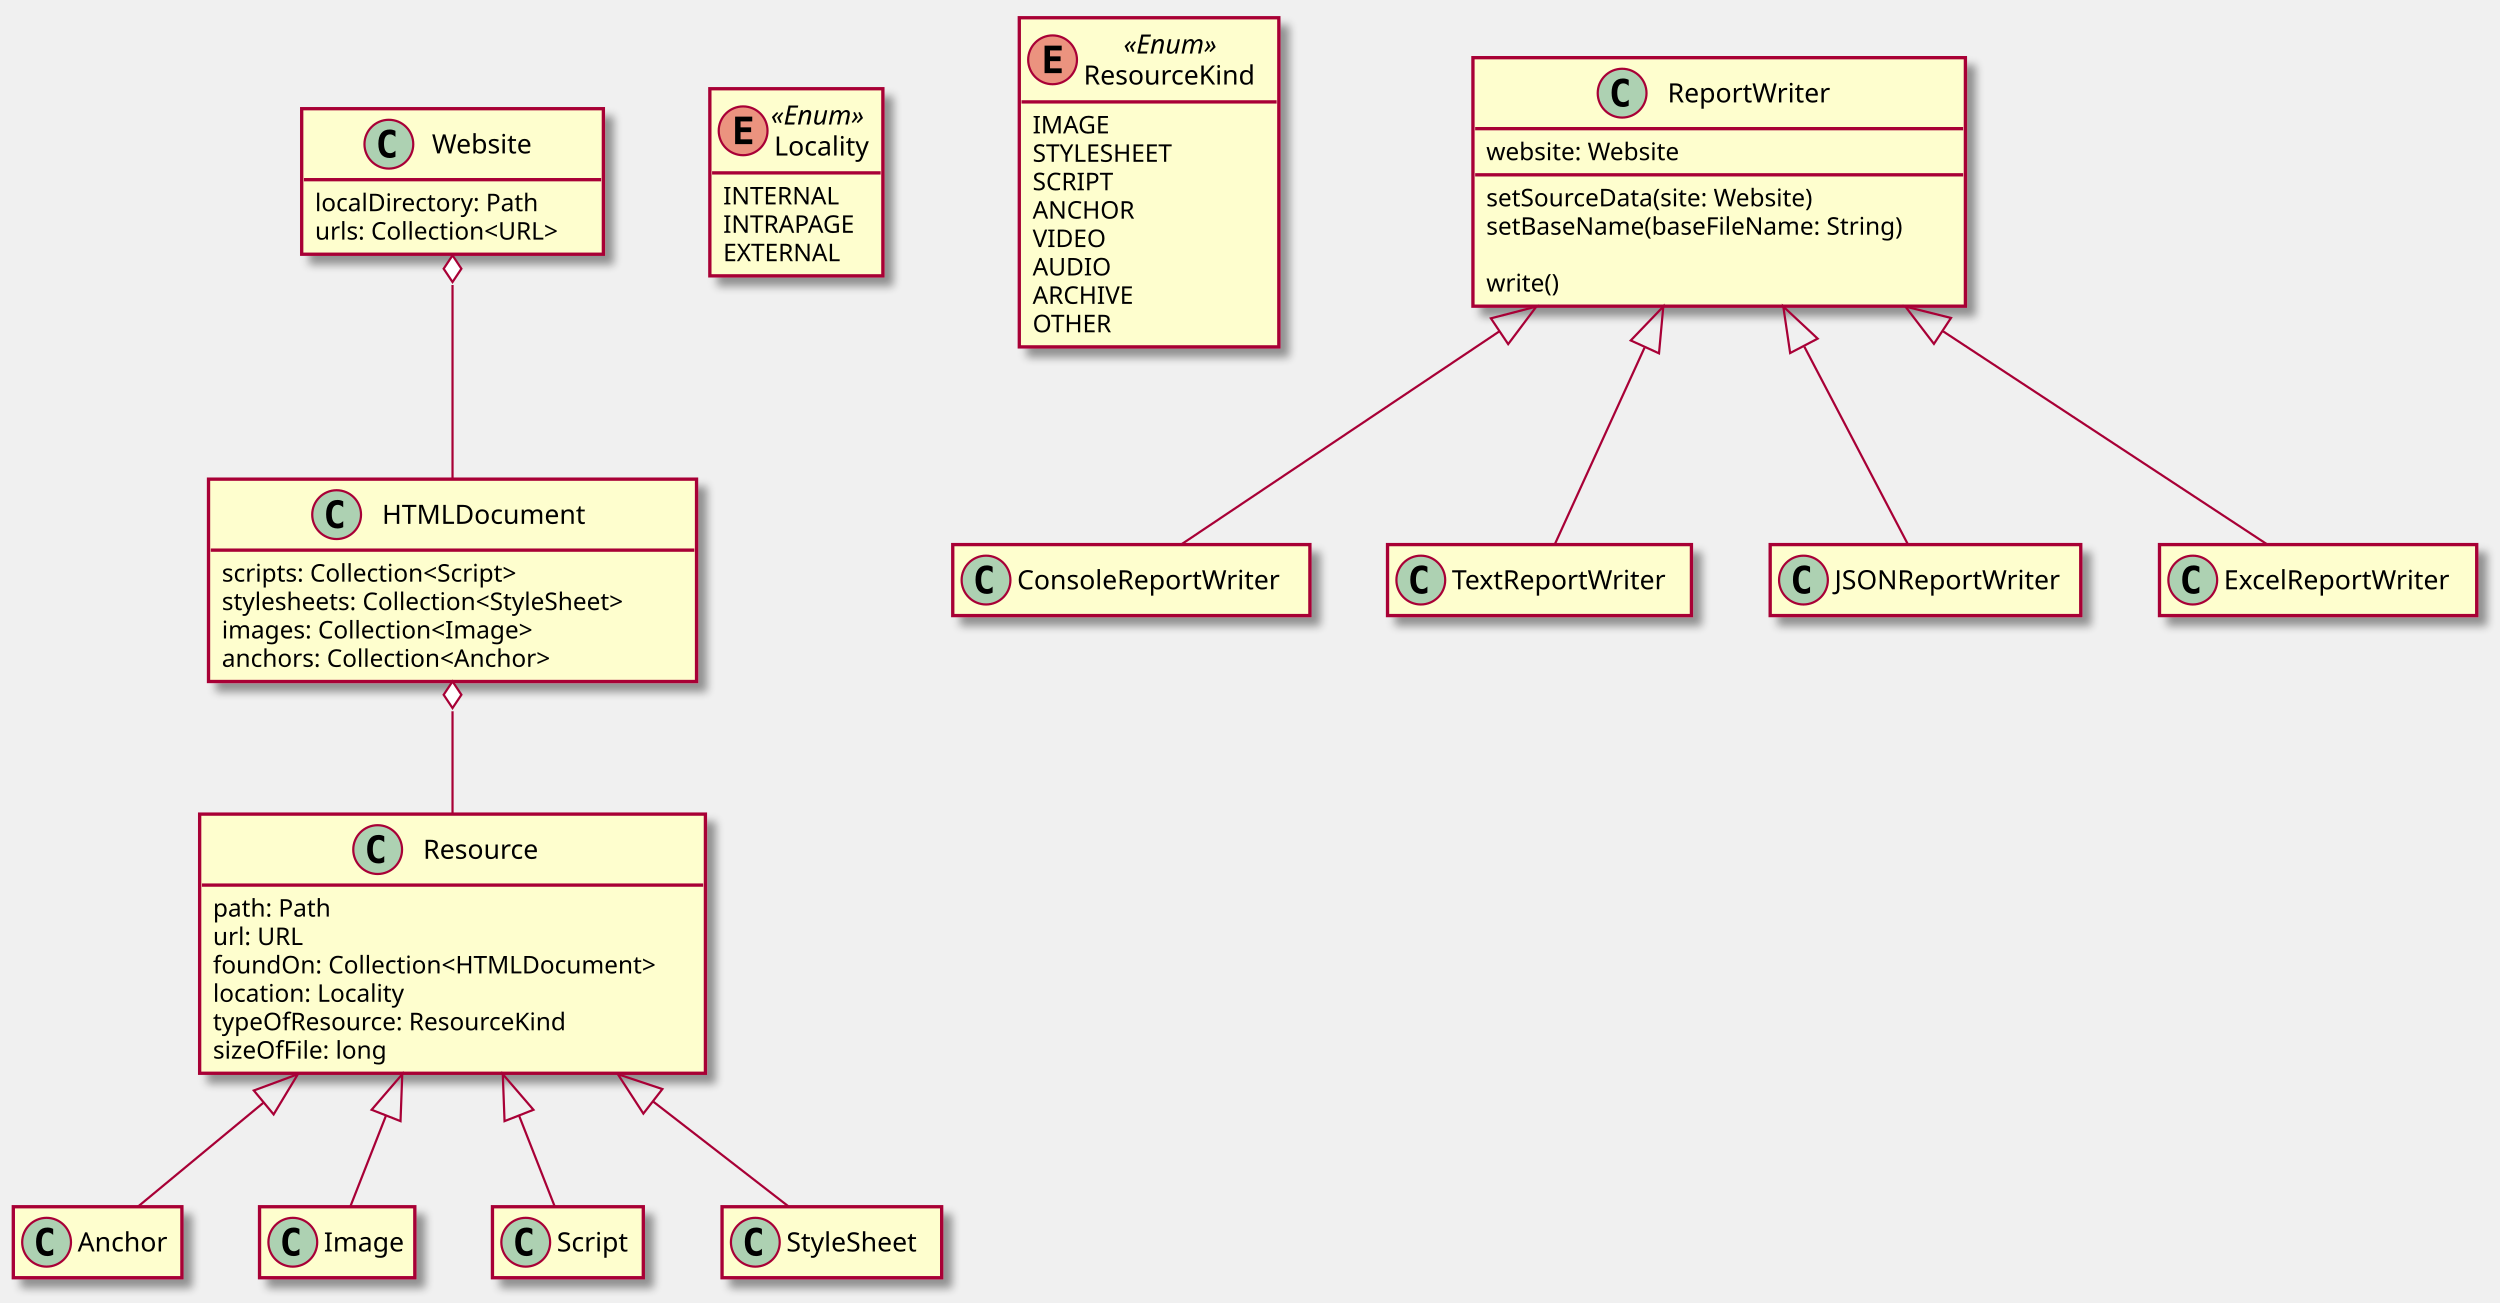
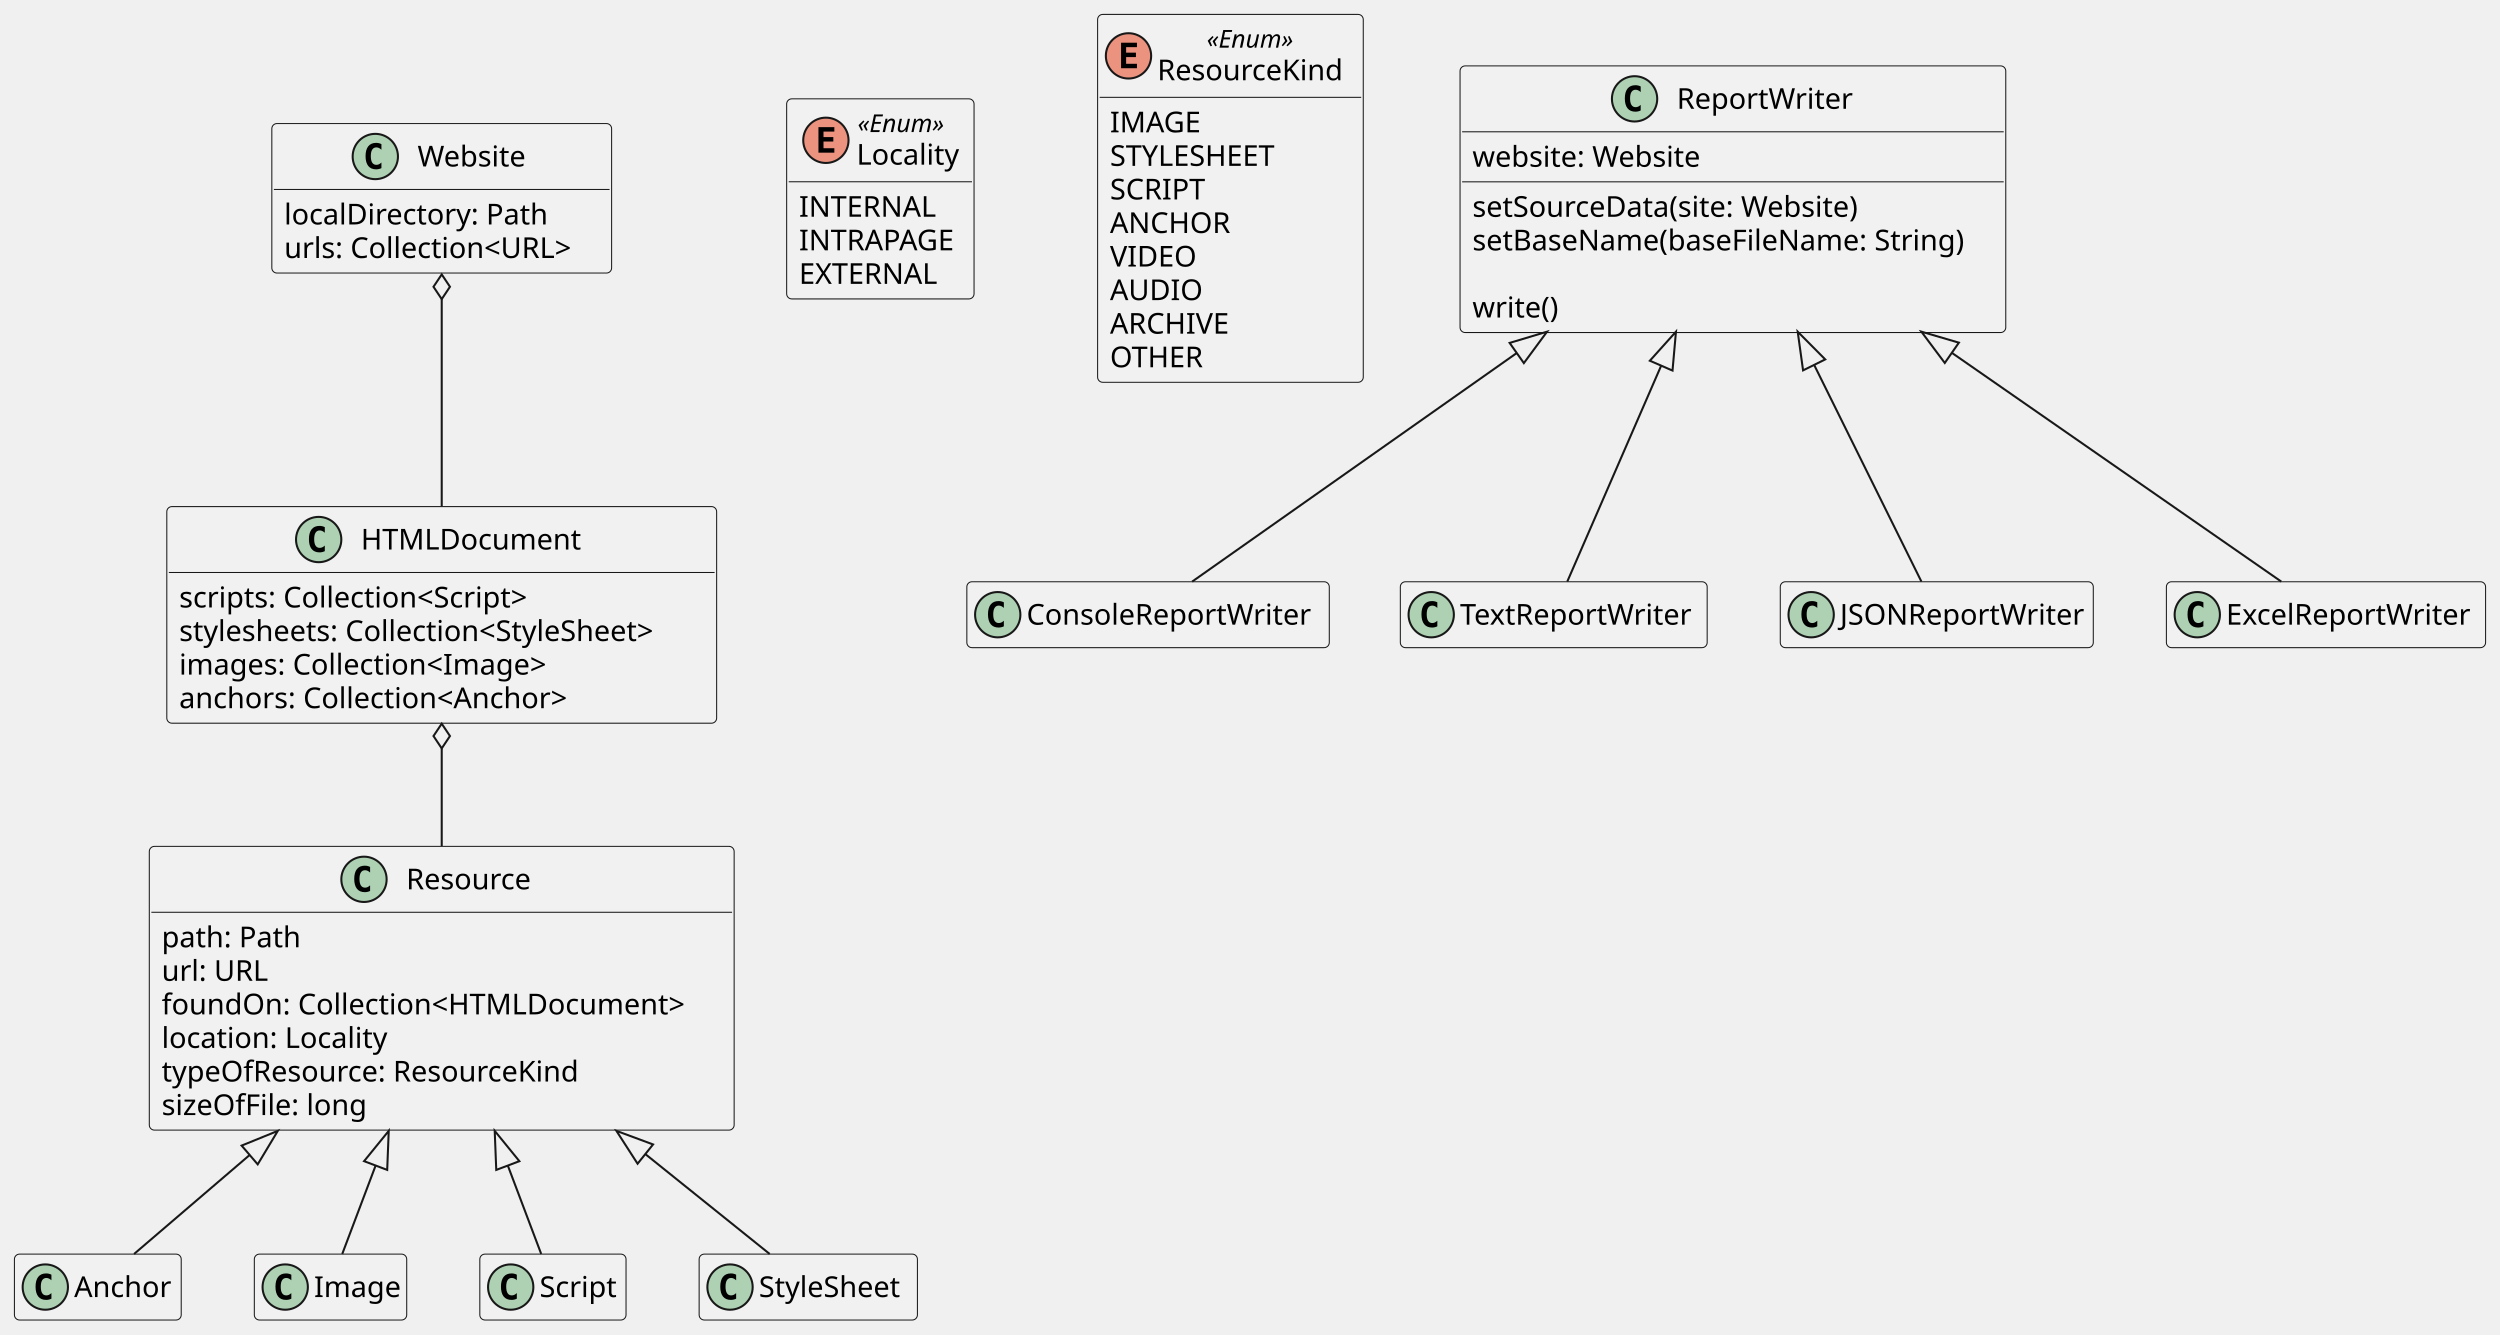
- <svg xmlns="http://www.w3.org/2000/svg" contentScriptType="application/ecmascript" contentStyleType="text/css" height="587px" preserveAspectRatio="none" style="width:1127px;height:587px;" version="1.1" viewBox="0 0 1127 587" width="1127px" zoomAndPan="magnify">
-   <defs>
-     <filter height="300%" id="fxutqu8gwijmt" width="300%" x="-1" y="-1">
-       <feGaussianBlur result="blurOut" stdDeviation="2.0" />
-       <feColorMatrix in="blurOut" result="blurOut2" type="matrix" values="0 0 0 0 0 0 0 0 0 0 0 0 0 0 0 0 0 0 .4 0" />
-       <feOffset dx="4.0" dy="4.0" in="blurOut2" result="blurOut3" />
-       <feBlend in="SourceGraphic" in2="blurOut3" mode="normal" />
-     </filter>
-   </defs>
+ <svg xmlns="http://www.w3.org/2000/svg" contentStyleType="text/css" height="648px" preserveAspectRatio="none" style="width:1214px;height:648px;background:#FFFFFF;" version="1.1" viewBox="0 0 1214 648" width="1214px" zoomAndPan="magnify">
+   <defs />
  <g>
-     <rect fill="#FEFECE" filter="url(#fxutqu8gwijmt)" height="65.609" id="Website" style="stroke: #A80036; stroke-width: 1.5;" width="136" x="136" y="49" />
-     <ellipse cx="175.3" cy="65" fill="#ADD1B2" rx="11" ry="11" style="stroke: #A80036; stroke-width: 1.0;" />
-     <path d="M178.269,70.641 Q177.691,70.938 177.05,71.078 Q176.409,71.234 175.706,71.234 Q173.206,71.234 171.878,69.594 Q170.566,67.938 170.566,64.812 Q170.566,61.688 171.878,60.031 Q173.206,58.375 175.706,58.375 Q176.409,58.375 177.05,58.531 Q177.706,58.688 178.269,58.984 L178.269,61.703 Q177.644,61.125 177.05,60.859 Q176.456,60.578 175.831,60.578 Q174.488,60.578 173.8,61.656 Q173.113,62.719 173.113,64.812 Q173.113,66.906 173.8,67.984 Q174.488,69.047 175.831,69.047 Q176.456,69.047 177.05,68.781 Q177.644,68.5 178.269,67.922 L178.269,70.641 Z " />
-     <text fill="#000000" font-family="sans-serif" font-size="12" lengthAdjust="spacingAndGlyphs" textLength="50" x="194.7" y="69.154">Website</text>
-     <line style="stroke: #A80036; stroke-width: 1.5;" x1="137" x2="271" y1="81" y2="81" />
-     <text fill="#000000" font-family="sans-serif" font-size="11" lengthAdjust="spacingAndGlyphs" textLength="110" x="142" y="95.21">localDirectory: Path</text>
-     <text fill="#000000" font-family="sans-serif" font-size="11" lengthAdjust="spacingAndGlyphs" textLength="124" x="142" y="108.015">urls: Collection&lt;URL&gt;</text>
-     <rect fill="#FEFECE" filter="url(#fxutqu8gwijmt)" height="91.219" id="HTMLDocument" style="stroke: #A80036; stroke-width: 1.5;" width="220" x="94" y="216" />
-     <ellipse cx="151.75" cy="232" fill="#ADD1B2" rx="11" ry="11" style="stroke: #A80036; stroke-width: 1.0;" />
-     <path d="M154.719,237.641 Q154.141,237.938 153.5,238.078 Q152.859,238.234 152.156,238.234 Q149.656,238.234 148.328,236.594 Q147.016,234.938 147.016,231.812 Q147.016,228.688 148.328,227.031 Q149.656,225.375 152.156,225.375 Q152.859,225.375 153.5,225.531 Q154.156,225.688 154.719,225.984 L154.719,228.703 Q154.094,228.125 153.5,227.859 Q152.906,227.578 152.281,227.578 Q150.938,227.578 150.25,228.656 Q149.562,229.719 149.562,231.812 Q149.562,233.906 150.25,234.984 Q150.938,236.047 152.281,236.047 Q152.906,236.047 153.5,235.781 Q154.094,235.5 154.719,234.922 L154.719,237.641 Z " />
-     <text fill="#000000" font-family="sans-serif" font-size="12" lengthAdjust="spacingAndGlyphs" textLength="96" x="172.25" y="236.154">HTMLDocument</text>
-     <line style="stroke: #A80036; stroke-width: 1.5;" x1="95" x2="313" y1="248" y2="248" />
-     <text fill="#000000" font-family="sans-serif" font-size="11" lengthAdjust="spacingAndGlyphs" textLength="153" x="100" y="262.21">scripts: Collection&lt;Script&gt;</text>
-     <text fill="#000000" font-family="sans-serif" font-size="11" lengthAdjust="spacingAndGlyphs" textLength="208" x="100" y="275.015">stylesheets: Collection&lt;StyleSheet&gt;</text>
-     <text fill="#000000" font-family="sans-serif" font-size="11" lengthAdjust="spacingAndGlyphs" textLength="158" x="100" y="287.82">images: Collection&lt;Image&gt;</text>
-     <text fill="#000000" font-family="sans-serif" font-size="11" lengthAdjust="spacingAndGlyphs" textLength="166" x="100" y="300.625">anchors: Collection&lt;Anchor&gt;</text>
-     <rect fill="#FEFECE" filter="url(#fxutqu8gwijmt)" height="116.828" id="Resource" style="stroke: #A80036; stroke-width: 1.5;" width="228" x="90" y="367" />
-     <ellipse cx="170.25" cy="383" fill="#ADD1B2" rx="11" ry="11" style="stroke: #A80036; stroke-width: 1.0;" />
-     <path d="M173.219,388.641 Q172.641,388.938 172,389.078 Q171.359,389.234 170.656,389.234 Q168.156,389.234 166.828,387.594 Q165.516,385.938 165.516,382.812 Q165.516,379.688 166.828,378.031 Q168.156,376.375 170.656,376.375 Q171.359,376.375 172,376.531 Q172.656,376.688 173.219,376.984 L173.219,379.703 Q172.594,379.125 172,378.859 Q171.406,378.578 170.781,378.578 Q169.438,378.578 168.75,379.656 Q168.062,380.719 168.062,382.812 Q168.062,384.906 168.75,385.984 Q169.438,387.047 170.781,387.047 Q171.406,387.047 172,386.781 Q172.594,386.5 173.219,385.922 L173.219,388.641 Z " />
-     <text fill="#000000" font-family="sans-serif" font-size="12" lengthAdjust="spacingAndGlyphs" textLength="59" x="190.75" y="387.154">Resource</text>
-     <line style="stroke: #A80036; stroke-width: 1.5;" x1="91" x2="317" y1="399" y2="399" />
-     <text fill="#000000" font-family="sans-serif" font-size="11" lengthAdjust="spacingAndGlyphs" textLength="58" x="96" y="413.21">path: Path</text>
-     <text fill="#000000" font-family="sans-serif" font-size="11" lengthAdjust="spacingAndGlyphs" textLength="44" x="96" y="426.015">url: URL</text>
-     <text fill="#000000" font-family="sans-serif" font-size="11" lengthAdjust="spacingAndGlyphs" textLength="216" x="96" y="438.82">foundOn: Collection&lt;HTMLDocument&gt;</text>
-     <text fill="#000000" font-family="sans-serif" font-size="11" lengthAdjust="spacingAndGlyphs" textLength="94" x="96" y="451.625">location: Locality</text>
-     <text fill="#000000" font-family="sans-serif" font-size="11" lengthAdjust="spacingAndGlyphs" textLength="175" x="96" y="464.429">typeOfResource: ResourceKind</text>
-     <text fill="#000000" font-family="sans-serif" font-size="11" lengthAdjust="spacingAndGlyphs" textLength="86" x="96" y="477.234">sizeOfFile: long</text>
-     <rect fill="#FEFECE" filter="url(#fxutqu8gwijmt)" height="32" id="Anchor" style="stroke: #A80036; stroke-width: 1.5;" width="76" x="6" y="544" />
-     <ellipse cx="21" cy="560" fill="#ADD1B2" rx="11" ry="11" style="stroke: #A80036; stroke-width: 1.0;" />
-     <path d="M23.969,565.641 Q23.391,565.938 22.75,566.078 Q22.109,566.234 21.406,566.234 Q18.906,566.234 17.578,564.594 Q16.266,562.938 16.266,559.812 Q16.266,556.688 17.578,555.031 Q18.906,553.375 21.406,553.375 Q22.109,553.375 22.75,553.531 Q23.406,553.688 23.969,553.984 L23.969,556.703 Q23.344,556.125 22.75,555.859 Q22.156,555.578 21.531,555.578 Q20.188,555.578 19.5,556.656 Q18.812,557.719 18.812,559.812 Q18.812,561.906 19.5,562.984 Q20.188,564.047 21.531,564.047 Q22.156,564.047 22.75,563.781 Q23.344,563.5 23.969,562.922 L23.969,565.641 Z " />
-     <text fill="#000000" font-family="sans-serif" font-size="12" lengthAdjust="spacingAndGlyphs" textLength="44" x="35" y="564.154">Anchor</text>
-     <rect fill="#FEFECE" filter="url(#fxutqu8gwijmt)" height="32" id="Image" style="stroke: #A80036; stroke-width: 1.5;" width="70" x="117" y="544" />
-     <ellipse cx="132" cy="560" fill="#ADD1B2" rx="11" ry="11" style="stroke: #A80036; stroke-width: 1.0;" />
-     <path d="M134.969,565.641 Q134.391,565.938 133.75,566.078 Q133.109,566.234 132.406,566.234 Q129.906,566.234 128.578,564.594 Q127.266,562.938 127.266,559.812 Q127.266,556.688 128.578,555.031 Q129.906,553.375 132.406,553.375 Q133.109,553.375 133.75,553.531 Q134.406,553.688 134.969,553.984 L134.969,556.703 Q134.344,556.125 133.75,555.859 Q133.156,555.578 132.531,555.578 Q131.188,555.578 130.5,556.656 Q129.812,557.719 129.812,559.812 Q129.812,561.906 130.5,562.984 Q131.188,564.047 132.531,564.047 Q133.156,564.047 133.75,563.781 Q134.344,563.5 134.969,562.922 L134.969,565.641 Z " />
-     <text fill="#000000" font-family="sans-serif" font-size="12" lengthAdjust="spacingAndGlyphs" textLength="38" x="146" y="564.154">Image</text>
-     <rect fill="#FEFECE" filter="url(#fxutqu8gwijmt)" height="32" id="Script" style="stroke: #A80036; stroke-width: 1.5;" width="68" x="222" y="544" />
-     <ellipse cx="237" cy="560" fill="#ADD1B2" rx="11" ry="11" style="stroke: #A80036; stroke-width: 1.0;" />
-     <path d="M239.969,565.641 Q239.391,565.938 238.75,566.078 Q238.109,566.234 237.406,566.234 Q234.906,566.234 233.578,564.594 Q232.266,562.938 232.266,559.812 Q232.266,556.688 233.578,555.031 Q234.906,553.375 237.406,553.375 Q238.109,553.375 238.75,553.531 Q239.406,553.688 239.969,553.984 L239.969,556.703 Q239.344,556.125 238.75,555.859 Q238.156,555.578 237.531,555.578 Q236.188,555.578 235.5,556.656 Q234.812,557.719 234.812,559.812 Q234.812,561.906 235.5,562.984 Q236.188,564.047 237.531,564.047 Q238.156,564.047 238.75,563.781 Q239.344,563.5 239.969,562.922 L239.969,565.641 Z " />
-     <text fill="#000000" font-family="sans-serif" font-size="12" lengthAdjust="spacingAndGlyphs" textLength="36" x="251" y="564.154">Script</text>
-     <rect fill="#FEFECE" filter="url(#fxutqu8gwijmt)" height="32" id="StyleSheet" style="stroke: #A80036; stroke-width: 1.5;" width="99" x="325.5" y="544" />
-     <ellipse cx="340.5" cy="560" fill="#ADD1B2" rx="11" ry="11" style="stroke: #A80036; stroke-width: 1.0;" />
-     <path d="M343.469,565.641 Q342.891,565.938 342.25,566.078 Q341.609,566.234 340.906,566.234 Q338.406,566.234 337.078,564.594 Q335.766,562.938 335.766,559.812 Q335.766,556.688 337.078,555.031 Q338.406,553.375 340.906,553.375 Q341.609,553.375 342.25,553.531 Q342.906,553.688 343.469,553.984 L343.469,556.703 Q342.844,556.125 342.25,555.859 Q341.656,555.578 341.031,555.578 Q339.688,555.578 339,556.656 Q338.312,557.719 338.312,559.812 Q338.312,561.906 339,562.984 Q339.688,564.047 341.031,564.047 Q341.656,564.047 342.25,563.781 Q342.844,563.5 343.469,562.922 L343.469,565.641 Z " />
-     <text fill="#000000" font-family="sans-serif" font-size="12" lengthAdjust="spacingAndGlyphs" textLength="67" x="354.5" y="564.154">StyleSheet</text>
-     <rect fill="#FEFECE" filter="url(#fxutqu8gwijmt)" height="84.352" id="Locality" style="stroke: #A80036; stroke-width: 1.5;" width="78" x="320" y="40" />
-     <ellipse cx="335" cy="58.969" fill="#EB937F" rx="11" ry="11" style="stroke: #A80036; stroke-width: 1.0;" />
-     <path d="M339.109,64.969 L331.391,64.969 L331.391,52.578 L339.109,52.578 L339.109,54.734 L333.844,54.734 L333.844,57.406 L338.609,57.406 L338.609,59.562 L333.844,59.562 L333.844,62.812 L339.109,62.812 L339.109,64.969 Z " />
-     <text fill="#000000" font-family="sans-serif" font-size="12" font-style="italic" lengthAdjust="spacingAndGlyphs" textLength="49" x="347.5" y="56.139">«Enum»</text>
-     <text fill="#000000" font-family="sans-serif" font-size="12" lengthAdjust="spacingAndGlyphs" textLength="46" x="349" y="70.107">Locality</text>
-     <line style="stroke: #A80036; stroke-width: 1.5;" x1="321" x2="397" y1="77.938" y2="77.938" />
-     <text fill="#000000" font-family="sans-serif" font-size="11" lengthAdjust="spacingAndGlyphs" textLength="53" x="326" y="92.148">INTERNAL</text>
-     <text fill="#000000" font-family="sans-serif" font-size="11" lengthAdjust="spacingAndGlyphs" textLength="62" x="326" y="104.953">INTRAPAGE</text>
-     <text fill="#000000" font-family="sans-serif" font-size="11" lengthAdjust="spacingAndGlyphs" textLength="56" x="326" y="117.757">EXTERNAL</text>
-     <rect fill="#FEFECE" filter="url(#fxutqu8gwijmt)" height="148.375" id="ResourceKind" style="stroke: #A80036; stroke-width: 1.5;" width="117" x="459.5" y="8" />
-     <ellipse cx="474.5" cy="26.969" fill="#EB937F" rx="11" ry="11" style="stroke: #A80036; stroke-width: 1.0;" />
-     <path d="M478.609,32.969 L470.891,32.969 L470.891,20.578 L478.609,20.578 L478.609,22.734 L473.344,22.734 L473.344,25.406 L478.109,25.406 L478.109,27.562 L473.344,27.562 L473.344,30.812 L478.609,30.812 L478.609,32.969 Z " />
-     <text fill="#000000" font-family="sans-serif" font-size="12" font-style="italic" lengthAdjust="spacingAndGlyphs" textLength="49" x="506.5" y="24.139">«Enum»</text>
-     <text fill="#000000" font-family="sans-serif" font-size="12" lengthAdjust="spacingAndGlyphs" textLength="85" x="488.5" y="38.107">ResourceKind</text>
-     <line style="stroke: #A80036; stroke-width: 1.5;" x1="460.5" x2="575.5" y1="45.938" y2="45.938" />
-     <text fill="#000000" font-family="sans-serif" font-size="11" lengthAdjust="spacingAndGlyphs" textLength="35" x="465.5" y="60.148">IMAGE</text>
-     <text fill="#000000" font-family="sans-serif" font-size="11" lengthAdjust="spacingAndGlyphs" textLength="72" x="465.5" y="72.953">STYLESHEET</text>
-     <text fill="#000000" font-family="sans-serif" font-size="11" lengthAdjust="spacingAndGlyphs" textLength="40" x="465.5" y="85.757">SCRIPT</text>
-     <text fill="#000000" font-family="sans-serif" font-size="11" lengthAdjust="spacingAndGlyphs" textLength="47" x="465.5" y="98.562">ANCHOR</text>
-     <text fill="#000000" font-family="sans-serif" font-size="11" lengthAdjust="spacingAndGlyphs" textLength="34" x="465.5" y="111.367">VIDEO</text>
-     <text fill="#000000" font-family="sans-serif" font-size="11" lengthAdjust="spacingAndGlyphs" textLength="35" x="465.5" y="124.171">AUDIO</text>
-     <text fill="#000000" font-family="sans-serif" font-size="11" lengthAdjust="spacingAndGlyphs" textLength="47" x="465.5" y="136.976">ARCHIVE</text>
-     <text fill="#000000" font-family="sans-serif" font-size="11" lengthAdjust="spacingAndGlyphs" textLength="38" x="465.5" y="149.781">OTHER</text>
-     <rect fill="#FEFECE" filter="url(#fxutqu8gwijmt)" height="112.023" id="ReportWriter" style="stroke: #A80036; stroke-width: 1.5;" width="222" x="664" y="26" />
-     <ellipse cx="731.25" cy="42" fill="#ADD1B2" rx="11" ry="11" style="stroke: #A80036; stroke-width: 1.0;" />
-     <path d="M734.219,47.641 Q733.641,47.938 733,48.078 Q732.359,48.234 731.656,48.234 Q729.156,48.234 727.828,46.594 Q726.516,44.938 726.516,41.812 Q726.516,38.688 727.828,37.031 Q729.156,35.375 731.656,35.375 Q732.359,35.375 733,35.531 Q733.656,35.688 734.219,35.984 L734.219,38.703 Q733.594,38.125 733,37.859 Q732.406,37.578 731.781,37.578 Q730.438,37.578 729.75,38.656 Q729.062,39.719 729.062,41.812 Q729.062,43.906 729.75,44.984 Q730.438,46.047 731.781,46.047 Q732.406,46.047 733,45.781 Q733.594,45.5 734.219,44.922 L734.219,47.641 Z " />
-     <text fill="#000000" font-family="sans-serif" font-size="12" lengthAdjust="spacingAndGlyphs" textLength="79" x="751.75" y="46.154">ReportWriter</text>
-     <line style="stroke: #A80036; stroke-width: 1.5;" x1="665" x2="885" y1="58" y2="58" />
-     <text fill="#000000" font-family="sans-serif" font-size="11" lengthAdjust="spacingAndGlyphs" textLength="96" x="670" y="72.21">website: Website</text>
-     <line style="stroke: #A80036; stroke-width: 1.5;" x1="665" x2="885" y1="78.805" y2="78.805" />
-     <text fill="#000000" font-family="sans-serif" font-size="11" lengthAdjust="spacingAndGlyphs" textLength="165" x="670" y="93.015">setSourceData(site: Website)</text>
-     <text fill="#000000" font-family="sans-serif" font-size="11" lengthAdjust="spacingAndGlyphs" textLength="210" x="670" y="105.82">setBaseName(baseFileName: String)</text>
-     <text fill="#000000" font-family="sans-serif" font-size="11" lengthAdjust="spacingAndGlyphs" textLength="0" x="674" y="118.624" />
-     <text fill="#000000" font-family="sans-serif" font-size="11" lengthAdjust="spacingAndGlyphs" textLength="36" x="670" y="131.429">write()</text>
-     <rect fill="#FEFECE" filter="url(#fxutqu8gwijmt)" height="32" id="ConsoleReportWriter" style="stroke: #A80036; stroke-width: 1.5;" width="161" x="429.5" y="245.5" />
-     <ellipse cx="444.5" cy="261.5" fill="#ADD1B2" rx="11" ry="11" style="stroke: #A80036; stroke-width: 1.0;" />
-     <path d="M447.469,267.141 Q446.891,267.438 446.25,267.578 Q445.609,267.734 444.906,267.734 Q442.406,267.734 441.078,266.094 Q439.766,264.438 439.766,261.312 Q439.766,258.188 441.078,256.531 Q442.406,254.875 444.906,254.875 Q445.609,254.875 446.25,255.031 Q446.906,255.188 447.469,255.484 L447.469,258.203 Q446.844,257.625 446.25,257.359 Q445.656,257.078 445.031,257.078 Q443.688,257.078 443,258.156 Q442.312,259.219 442.312,261.312 Q442.312,263.406 443,264.484 Q443.688,265.547 445.031,265.547 Q445.656,265.547 446.25,265.281 Q446.844,265 447.469,264.422 L447.469,267.141 Z " />
-     <text fill="#000000" font-family="sans-serif" font-size="12" lengthAdjust="spacingAndGlyphs" textLength="129" x="458.5" y="265.654">ConsoleReportWriter</text>
-     <rect fill="#FEFECE" filter="url(#fxutqu8gwijmt)" height="32" id="TextReportWriter" style="stroke: #A80036; stroke-width: 1.5;" width="137" x="625.5" y="245.5" />
-     <ellipse cx="640.5" cy="261.5" fill="#ADD1B2" rx="11" ry="11" style="stroke: #A80036; stroke-width: 1.0;" />
-     <path d="M643.469,267.141 Q642.891,267.438 642.25,267.578 Q641.609,267.734 640.906,267.734 Q638.406,267.734 637.078,266.094 Q635.766,264.438 635.766,261.312 Q635.766,258.188 637.078,256.531 Q638.406,254.875 640.906,254.875 Q641.609,254.875 642.25,255.031 Q642.906,255.188 643.469,255.484 L643.469,258.203 Q642.844,257.625 642.25,257.359 Q641.656,257.078 641.031,257.078 Q639.688,257.078 639,258.156 Q638.312,259.219 638.312,261.312 Q638.312,263.406 639,264.484 Q639.688,265.547 641.031,265.547 Q641.656,265.547 642.25,265.281 Q642.844,265 643.469,264.422 L643.469,267.141 Z " />
-     <text fill="#000000" font-family="sans-serif" font-size="12" lengthAdjust="spacingAndGlyphs" textLength="105" x="654.5" y="265.654">TextReportWriter</text>
-     <rect fill="#FEFECE" filter="url(#fxutqu8gwijmt)" height="32" id="JSONReportWriter" style="stroke: #A80036; stroke-width: 1.5;" width="140" x="798" y="245.5" />
-     <ellipse cx="813" cy="261.5" fill="#ADD1B2" rx="11" ry="11" style="stroke: #A80036; stroke-width: 1.0;" />
-     <path d="M815.969,267.141 Q815.391,267.438 814.75,267.578 Q814.109,267.734 813.406,267.734 Q810.906,267.734 809.578,266.094 Q808.266,264.438 808.266,261.312 Q808.266,258.188 809.578,256.531 Q810.906,254.875 813.406,254.875 Q814.109,254.875 814.75,255.031 Q815.406,255.188 815.969,255.484 L815.969,258.203 Q815.344,257.625 814.75,257.359 Q814.156,257.078 813.531,257.078 Q812.188,257.078 811.5,258.156 Q810.812,259.219 810.812,261.312 Q810.812,263.406 811.5,264.484 Q812.188,265.547 813.531,265.547 Q814.156,265.547 814.75,265.281 Q815.344,265 815.969,264.422 L815.969,267.141 Z " />
-     <text fill="#000000" font-family="sans-serif" font-size="12" lengthAdjust="spacingAndGlyphs" textLength="108" x="827" y="265.654">JSONReportWriter</text>
-     <rect fill="#FEFECE" filter="url(#fxutqu8gwijmt)" height="32" id="ExcelReportWriter" style="stroke: #A80036; stroke-width: 1.5;" width="143" x="973.5" y="245.5" />
-     <ellipse cx="988.5" cy="261.5" fill="#ADD1B2" rx="11" ry="11" style="stroke: #A80036; stroke-width: 1.0;" />
-     <path d="M991.469,267.141 Q990.891,267.438 990.25,267.578 Q989.609,267.734 988.906,267.734 Q986.406,267.734 985.078,266.094 Q983.766,264.438 983.766,261.312 Q983.766,258.188 985.078,256.531 Q986.406,254.875 988.906,254.875 Q989.609,254.875 990.25,255.031 Q990.906,255.188 991.469,255.484 L991.469,258.203 Q990.844,257.625 990.25,257.359 Q989.656,257.078 989.031,257.078 Q987.688,257.078 987,258.156 Q986.312,259.219 986.312,261.312 Q986.312,263.406 987,264.484 Q987.688,265.547 989.031,265.547 Q989.656,265.547 990.25,265.281 Q990.844,265 991.469,264.422 L991.469,267.141 Z " />
-     <text fill="#000000" font-family="sans-serif" font-size="12" lengthAdjust="spacingAndGlyphs" textLength="111" x="1002.5" y="265.654">ExcelReportWriter</text>
-     <path d="M173.96,503.045 C167.838,518.644 162.022,533.463 157.915,543.928 " fill="none" id="Resource&lt;-Image" style="stroke: #A80036; stroke-width: 1.0;" />
-     <polygon fill="none" points="167.521,500.291,181.343,484.231,180.553,505.406,167.521,500.291" style="stroke: #A80036; stroke-width: 1.0;" />
-     <path d="M234.04,503.045 C240.162,518.644 245.978,533.463 250.085,543.928 " fill="none" id="Resource&lt;-Script" style="stroke: #A80036; stroke-width: 1.0;" />
-     <polygon fill="none" points="227.447,505.406,226.657,484.231,240.479,500.291,227.447,505.406" style="stroke: #A80036; stroke-width: 1.0;" />
-     <path d="M294.491,496.617 C317.588,514.514 340.199,532.034 355.548,543.928 " fill="none" id="Resource&lt;-StyleSheet" style="stroke: #A80036; stroke-width: 1.0;" />
-     <polygon fill="none" points="290.028,502.014,278.506,484.231,298.603,490.948,290.028,502.014" style="stroke: #A80036; stroke-width: 1.0;" />
-     <path d="M118.707,497.133 C97.312,514.851 76.425,532.148 62.201,543.928 " fill="none" id="Resource&lt;-Anchor" style="stroke: #A80036; stroke-width: 1.0;" />
-     <polygon fill="none" points="114.419,491.596,134.287,484.231,123.348,502.379,114.419,491.596" style="stroke: #A80036; stroke-width: 1.0;" />
-     <path d="M204,128.478 C204,155.34 204,189.206 204,215.912 " fill="none" id="Website&lt;-HTMLDocument" style="stroke: #A80036; stroke-width: 1.0;" />
-     <polygon fill="#FFFFFF" points="204,115.144,200,121.144,204,127.144,208,121.144,204,115.144" style="stroke: #A80036; stroke-width: 1.0;" />
-     <path d="M204,320.624 C204,335.67 204,351.862 204,366.881 " fill="none" id="HTMLDocument&lt;-Resource" style="stroke: #A80036; stroke-width: 1.0;" />
-     <polygon fill="#FFFFFF" points="204,307.196,200,313.196,204,319.196,208,313.196,204,307.196" style="stroke: #A80036; stroke-width: 1.0;" />
-     <path d="M675.963,149.336 C623.766,184.298 564.155,224.227 532.512,245.422 " fill="none" id="ReportWriter&lt;-ConsoleReportWriter" style="stroke: #A80036; stroke-width: 1.0;" />
-     <polygon fill="none" points="672.093,143.503,692.605,138.189,679.884,155.135,672.093,143.503" style="stroke: #A80036; stroke-width: 1.0;" />
-     <path d="M741.384,156.664 C726.291,189.74 709.883,225.695 700.881,245.422 " fill="none" id="ReportWriter&lt;-TextReportWriter" style="stroke: #A80036; stroke-width: 1.0;" />
-     <polygon fill="none" points="735.144,153.478,749.815,138.189,747.88,159.29,735.144,153.478" style="stroke: #A80036; stroke-width: 1.0;" />
-     <path d="M813.354,156.203 C830.75,189.405 849.716,225.603 860.1,245.422 " fill="none" id="ReportWriter&lt;-JSONReportWriter" style="stroke: #A80036; stroke-width: 1.0;" />
-     <polygon fill="none" points="806.998,159.154,803.916,138.189,819.399,152.656,806.998,159.154" style="stroke: #A80036; stroke-width: 1.0;" />
-     <path d="M875.905,149.336 C929.088,184.298 989.824,224.227 1022.06,245.422 " fill="none" id="ReportWriter&lt;-ExcelReportWriter" style="stroke: #A80036; stroke-width: 1.0;" />
-     <polygon fill="none" points="871.816,155.025,858.95,138.189,879.507,143.327,871.816,155.025" style="stroke: #A80036; stroke-width: 1.0;" />
+     <g id="elem_Website">
+       <rect codeLine="665" fill="#F1F1F1" height="72.594" id="Website" rx="2.5" ry="2.5" style="stroke:#181818;stroke-width:0.5;" width="165" x="132" y="60" />
+       <ellipse cx="182.25" cy="76" fill="#ADD1B2" rx="11" ry="11" style="stroke:#181818;stroke-width:1.0;" />
+       <path d="M185.219,81.641 Q184.641,81.938 184,82.078 Q183.359,82.234 182.656,82.234 Q180.156,82.234 178.828,80.594 Q177.516,78.938 177.516,75.812 Q177.516,72.688 178.828,71.031 Q180.156,69.375 182.656,69.375 Q183.359,69.375 184,69.531 Q184.656,69.688 185.219,69.984 L185.219,72.703 Q184.594,72.125 184,71.859 Q183.406,71.578 182.781,71.578 Q181.438,71.578 180.75,72.656 Q180.062,73.719 180.062,75.812 Q180.062,77.906 180.75,78.984 Q181.438,80.047 182.781,80.047 Q183.406,80.047 184,79.781 Q184.594,79.5 185.219,78.922 L185.219,81.641 Z " fill="#000000" />
+       <text fill="#000000" font-family="sans-serif" font-size="14" lengthAdjust="spacing" textLength="56" x="202.75" y="80.847">Website</text>
+       <line style="stroke:#181818;stroke-width:0.5;" x1="133" x2="296" y1="92" y2="92" />
+       <text fill="#000000" font-family="sans-serif" font-size="14" lengthAdjust="spacing" textLength="133" x="138" y="108.995">localDirectory: Path</text>
+       <text fill="#000000" font-family="sans-serif" font-size="14" lengthAdjust="spacing" textLength="153" x="138" y="125.292">urls: Collection&lt;URL&gt;</text>
+     </g>
+     <g id="elem_HTMLDocument">
+       <rect codeLine="670" fill="#F1F1F1" height="105.188" id="HTMLDocument" rx="2.5" ry="2.5" style="stroke:#181818;stroke-width:0.5;" width="267" x="81" y="246" />
+       <ellipse cx="154.75" cy="262" fill="#ADD1B2" rx="11" ry="11" style="stroke:#181818;stroke-width:1.0;" />
+       <path d="M157.719,267.641 Q157.141,267.938 156.5,268.078 Q155.859,268.234 155.156,268.234 Q152.656,268.234 151.328,266.594 Q150.016,264.938 150.016,261.812 Q150.016,258.688 151.328,257.031 Q152.656,255.375 155.156,255.375 Q155.859,255.375 156.5,255.531 Q157.156,255.688 157.719,255.984 L157.719,258.703 Q157.094,258.125 156.5,257.859 Q155.906,257.578 155.281,257.578 Q153.938,257.578 153.25,258.656 Q152.562,259.719 152.562,261.812 Q152.562,263.906 153.25,264.984 Q153.938,266.047 155.281,266.047 Q155.906,266.047 156.5,265.781 Q157.094,265.5 157.719,264.922 L157.719,267.641 Z " fill="#000000" />
+       <text fill="#000000" font-family="sans-serif" font-size="14" lengthAdjust="spacing" textLength="111" x="175.25" y="266.847">HTMLDocument</text>
+       <line style="stroke:#181818;stroke-width:0.5;" x1="82" x2="347" y1="278" y2="278" />
+       <text fill="#000000" font-family="sans-serif" font-size="14" lengthAdjust="spacing" textLength="186" x="87" y="294.995">scripts: Collection&lt;Script&gt;</text>
+       <text fill="#000000" font-family="sans-serif" font-size="14" lengthAdjust="spacing" textLength="255" x="87" y="311.292">stylesheets: Collection&lt;StyleSheet&gt;</text>
+       <text fill="#000000" font-family="sans-serif" font-size="14" lengthAdjust="spacing" textLength="193" x="87" y="327.589">images: Collection&lt;Image&gt;</text>
+       <text fill="#000000" font-family="sans-serif" font-size="14" lengthAdjust="spacing" textLength="206" x="87" y="343.886">anchors: Collection&lt;Anchor&gt;</text>
+     </g>
+     <g id="elem_Resource">
+       <rect codeLine="677" fill="#F1F1F1" height="137.781" id="Resource" rx="2.5" ry="2.5" style="stroke:#181818;stroke-width:0.5;" width="284" x="72.5" y="411" />
+       <ellipse cx="176.75" cy="427" fill="#ADD1B2" rx="11" ry="11" style="stroke:#181818;stroke-width:1.0;" />
+       <path d="M179.719,432.641 Q179.141,432.938 178.5,433.078 Q177.859,433.234 177.156,433.234 Q174.656,433.234 173.328,431.594 Q172.016,429.938 172.016,426.812 Q172.016,423.688 173.328,422.031 Q174.656,420.375 177.156,420.375 Q177.859,420.375 178.5,420.531 Q179.156,420.688 179.719,420.984 L179.719,423.703 Q179.094,423.125 178.5,422.859 Q177.906,422.578 177.281,422.578 Q175.938,422.578 175.25,423.656 Q174.562,424.719 174.562,426.812 Q174.562,428.906 175.25,429.984 Q175.938,431.047 177.281,431.047 Q177.906,431.047 178.5,430.781 Q179.094,430.5 179.719,429.922 L179.719,432.641 Z " fill="#000000" />
+       <text fill="#000000" font-family="sans-serif" font-size="14" lengthAdjust="spacing" textLength="67" x="197.25" y="431.847">Resource</text>
+       <line style="stroke:#181818;stroke-width:0.5;" x1="73.5" x2="355.5" y1="443" y2="443" />
+       <text fill="#000000" font-family="sans-serif" font-size="14" lengthAdjust="spacing" textLength="71" x="78.5" y="459.995">path: Path</text>
+       <text fill="#000000" font-family="sans-serif" font-size="14" lengthAdjust="spacing" textLength="53" x="78.5" y="476.292">url: URL</text>
+       <text fill="#000000" font-family="sans-serif" font-size="14" lengthAdjust="spacing" textLength="272" x="78.5" y="492.589">foundOn: Collection&lt;HTMLDocument&gt;</text>
+       <text fill="#000000" font-family="sans-serif" font-size="14" lengthAdjust="spacing" textLength="113" x="78.5" y="508.886">location: Locality</text>
+       <text fill="#000000" font-family="sans-serif" font-size="14" lengthAdjust="spacing" textLength="218" x="78.5" y="525.183">typeOfResource: ResourceKind</text>
+       <text fill="#000000" font-family="sans-serif" font-size="14" lengthAdjust="spacing" textLength="105" x="78.5" y="541.48">sizeOfFile: long</text>
+     </g>
+     <g id="elem_Anchor">
+       <rect codeLine="686" fill="#F1F1F1" height="32" id="Anchor" rx="2.5" ry="2.5" style="stroke:#181818;stroke-width:0.5;" width="81" x="7" y="609" />
+       <ellipse cx="22" cy="625" fill="#ADD1B2" rx="11" ry="11" style="stroke:#181818;stroke-width:1.0;" />
+       <path d="M24.969,630.641 Q24.391,630.938 23.75,631.078 Q23.109,631.234 22.406,631.234 Q19.906,631.234 18.578,629.594 Q17.266,627.938 17.266,624.812 Q17.266,621.688 18.578,620.031 Q19.906,618.375 22.406,618.375 Q23.109,618.375 23.75,618.531 Q24.406,618.688 24.969,618.984 L24.969,621.703 Q24.344,621.125 23.75,620.859 Q23.156,620.578 22.531,620.578 Q21.188,620.578 20.5,621.656 Q19.812,622.719 19.812,624.812 Q19.812,626.906 20.5,627.984 Q21.188,629.047 22.531,629.047 Q23.156,629.047 23.75,628.781 Q24.344,628.5 24.969,627.922 L24.969,630.641 Z " fill="#000000" />
+       <text fill="#000000" font-family="sans-serif" font-size="14" lengthAdjust="spacing" textLength="49" x="36" y="629.847">Anchor</text>
+     </g>
+     <g id="elem_Image">
+       <rect codeLine="690" fill="#F1F1F1" height="32" id="Image" rx="2.5" ry="2.5" style="stroke:#181818;stroke-width:0.5;" width="74" x="123.5" y="609" />
+       <ellipse cx="138.5" cy="625" fill="#ADD1B2" rx="11" ry="11" style="stroke:#181818;stroke-width:1.0;" />
+       <path d="M141.469,630.641 Q140.891,630.938 140.25,631.078 Q139.609,631.234 138.906,631.234 Q136.406,631.234 135.078,629.594 Q133.766,627.938 133.766,624.812 Q133.766,621.688 135.078,620.031 Q136.406,618.375 138.906,618.375 Q139.609,618.375 140.25,618.531 Q140.906,618.688 141.469,618.984 L141.469,621.703 Q140.844,621.125 140.25,620.859 Q139.656,620.578 139.031,620.578 Q137.688,620.578 137,621.656 Q136.312,622.719 136.312,624.812 Q136.312,626.906 137,627.984 Q137.688,629.047 139.031,629.047 Q139.656,629.047 140.25,628.781 Q140.844,628.5 141.469,627.922 L141.469,630.641 Z " fill="#000000" />
+       <text fill="#000000" font-family="sans-serif" font-size="14" lengthAdjust="spacing" textLength="42" x="152.5" y="629.847">Image</text>
+     </g>
+     <g id="elem_Script">
+       <rect codeLine="693" fill="#F1F1F1" height="32" id="Script" rx="2.5" ry="2.5" style="stroke:#181818;stroke-width:0.5;" width="71" x="233" y="609" />
+       <ellipse cx="248" cy="625" fill="#ADD1B2" rx="11" ry="11" style="stroke:#181818;stroke-width:1.0;" />
+       <path d="M250.969,630.641 Q250.391,630.938 249.75,631.078 Q249.109,631.234 248.406,631.234 Q245.906,631.234 244.578,629.594 Q243.266,627.938 243.266,624.812 Q243.266,621.688 244.578,620.031 Q245.906,618.375 248.406,618.375 Q249.109,618.375 249.75,618.531 Q250.406,618.688 250.969,618.984 L250.969,621.703 Q250.344,621.125 249.75,620.859 Q249.156,620.578 248.531,620.578 Q247.188,620.578 246.5,621.656 Q245.812,622.719 245.812,624.812 Q245.812,626.906 246.5,627.984 Q247.188,629.047 248.531,629.047 Q249.156,629.047 249.75,628.781 Q250.344,628.5 250.969,627.922 L250.969,630.641 Z " fill="#000000" />
+       <text fill="#000000" font-family="sans-serif" font-size="14" lengthAdjust="spacing" textLength="39" x="262" y="629.847">Script</text>
+     </g>
+     <g id="elem_StyleSheet">
+       <rect codeLine="696" fill="#F1F1F1" height="32" id="StyleSheet" rx="2.5" ry="2.5" style="stroke:#181818;stroke-width:0.5;" width="106" x="339.5" y="609" />
+       <ellipse cx="354.5" cy="625" fill="#ADD1B2" rx="11" ry="11" style="stroke:#181818;stroke-width:1.0;" />
+       <path d="M357.469,630.641 Q356.891,630.938 356.25,631.078 Q355.609,631.234 354.906,631.234 Q352.406,631.234 351.078,629.594 Q349.766,627.938 349.766,624.812 Q349.766,621.688 351.078,620.031 Q352.406,618.375 354.906,618.375 Q355.609,618.375 356.25,618.531 Q356.906,618.688 357.469,618.984 L357.469,621.703 Q356.844,621.125 356.25,620.859 Q355.656,620.578 355.031,620.578 Q353.688,620.578 353,621.656 Q352.312,622.719 352.312,624.812 Q352.312,626.906 353,627.984 Q353.688,629.047 355.031,629.047 Q355.656,629.047 356.25,628.781 Q356.844,628.5 357.469,627.922 L357.469,630.641 Z " fill="#000000" />
+       <text fill="#000000" font-family="sans-serif" font-size="14" lengthAdjust="spacing" textLength="74" x="368.5" y="629.847">StyleSheet</text>
+     </g>
+     <g id="elem_Locality">
+       <rect codeLine="699" fill="#F1F1F1" height="97.156" id="Locality" rx="2.5" ry="2.5" style="stroke:#181818;stroke-width:0.5;" width="91" x="382" y="48" />
+       <ellipse cx="401.05" cy="68.133" fill="#EB937F" rx="11" ry="11" style="stroke:#181818;stroke-width:1.0;" />
+       <path d="M405.159,74.133 L397.441,74.133 L397.441,61.742 L405.159,61.742 L405.159,63.898 L399.894,63.898 L399.894,66.57 L404.659,66.57 L404.659,68.727 L399.894,68.727 L399.894,71.977 L405.159,71.977 L405.159,74.133 Z " fill="#000000" />
+       <text fill="#000000" font-family="sans-serif" font-size="12" font-style="italic" lengthAdjust="spacing" textLength="49" x="416.45" y="64.139">«Enum»</text>
+       <text fill="#000000" font-family="sans-serif" font-size="14" lengthAdjust="spacing" textLength="50" x="415.95" y="79.964">Locality</text>
+       <line style="stroke:#181818;stroke-width:0.5;" x1="383" x2="472" y1="88.266" y2="88.266" />
+       <text fill="#000000" font-family="sans-serif" font-size="14" lengthAdjust="spacing" textLength="67" x="388" y="105.261">INTERNAL</text>
+       <text fill="#000000" font-family="sans-serif" font-size="14" lengthAdjust="spacing" textLength="79" x="388" y="121.558">INTRAPAGE</text>
+       <text fill="#000000" font-family="sans-serif" font-size="14" lengthAdjust="spacing" textLength="72" x="388" y="137.855">EXTERNAL</text>
+     </g>
+     <g id="elem_ResourceKind">
+       <rect codeLine="705" fill="#F1F1F1" height="178.641" id="ResourceKind" rx="2.5" ry="2.5" style="stroke:#181818;stroke-width:0.5;" width="129" x="533" y="7" />
+       <ellipse cx="548" cy="27.133" fill="#EB937F" rx="11" ry="11" style="stroke:#181818;stroke-width:1.0;" />
+       <path d="M552.109,33.133 L544.391,33.133 L544.391,20.742 L552.109,20.742 L552.109,22.898 L546.844,22.898 L546.844,25.57 L551.609,25.57 L551.609,27.727 L546.844,27.727 L546.844,30.977 L552.109,30.977 L552.109,33.133 Z " fill="#000000" />
+       <text fill="#000000" font-family="sans-serif" font-size="12" font-style="italic" lengthAdjust="spacing" textLength="49" x="586" y="23.139">«Enum»</text>
+       <text fill="#000000" font-family="sans-serif" font-size="14" lengthAdjust="spacing" textLength="97" x="562" y="38.964">ResourceKind</text>
+       <line style="stroke:#181818;stroke-width:0.5;" x1="534" x2="661" y1="47.266" y2="47.266" />
+       <text fill="#000000" font-family="sans-serif" font-size="14" lengthAdjust="spacing" textLength="44" x="539" y="64.261">IMAGE</text>
+       <text fill="#000000" font-family="sans-serif" font-size="14" lengthAdjust="spacing" textLength="89" x="539" y="80.558">STYLESHEET</text>
+       <text fill="#000000" font-family="sans-serif" font-size="14" lengthAdjust="spacing" textLength="50" x="539" y="96.855">SCRIPT</text>
+       <text fill="#000000" font-family="sans-serif" font-size="14" lengthAdjust="spacing" textLength="60" x="539" y="113.151">ANCHOR</text>
+       <text fill="#000000" font-family="sans-serif" font-size="14" lengthAdjust="spacing" textLength="43" x="539" y="129.448">VIDEO</text>
+       <text fill="#000000" font-family="sans-serif" font-size="14" lengthAdjust="spacing" textLength="44" x="539" y="145.745">AUDIO</text>
+       <text fill="#000000" font-family="sans-serif" font-size="14" lengthAdjust="spacing" textLength="60" x="539" y="162.042">ARCHIVE</text>
+       <text fill="#000000" font-family="sans-serif" font-size="14" lengthAdjust="spacing" textLength="49" x="539" y="178.339">OTHER</text>
+     </g>
+     <g id="elem_ReportWriter">
+       <rect codeLine="716" fill="#F1F1F1" height="129.484" id="ReportWriter" rx="2.5" ry="2.5" style="stroke:#181818;stroke-width:0.5;" width="265" x="709" y="32" />
+       <ellipse cx="793.75" cy="48" fill="#ADD1B2" rx="11" ry="11" style="stroke:#181818;stroke-width:1.0;" />
+       <path d="M796.719,53.641 Q796.141,53.938 795.5,54.078 Q794.859,54.234 794.156,54.234 Q791.656,54.234 790.328,52.594 Q789.016,50.938 789.016,47.812 Q789.016,44.688 790.328,43.031 Q791.656,41.375 794.156,41.375 Q794.859,41.375 795.5,41.531 Q796.156,41.688 796.719,41.984 L796.719,44.703 Q796.094,44.125 795.5,43.859 Q794.906,43.578 794.281,43.578 Q792.938,43.578 792.25,44.656 Q791.562,45.719 791.562,47.812 Q791.562,49.906 792.25,50.984 Q792.938,52.047 794.281,52.047 Q794.906,52.047 795.5,51.781 Q796.094,51.5 796.719,50.922 L796.719,53.641 Z " fill="#000000" />
+       <text fill="#000000" font-family="sans-serif" font-size="14" lengthAdjust="spacing" textLength="87" x="814.25" y="52.847">ReportWriter</text>
+       <line style="stroke:#181818;stroke-width:0.5;" x1="710" x2="973" y1="64" y2="64" />
+       <text fill="#000000" font-family="sans-serif" font-size="14" lengthAdjust="spacing" textLength="119" x="715" y="80.995">website: Website</text>
+       <line style="stroke:#181818;stroke-width:0.5;" x1="710" x2="973" y1="88.297" y2="88.297" />
+       <text fill="#000000" font-family="sans-serif" font-size="14" lengthAdjust="spacing" textLength="203" x="715" y="105.292">setSourceData(site: Website)</text>
+       <text fill="#000000" font-family="sans-serif" font-size="14" lengthAdjust="spacing" textLength="253" x="715" y="121.589">setBaseName(baseFileName: String)</text>
+       <text fill="#000000" font-family="sans-serif" font-size="14" lengthAdjust="spacing" textLength="4" x="715" y="137.886"> </text>
+       <text fill="#000000" font-family="sans-serif" font-size="14" lengthAdjust="spacing" textLength="43" x="715" y="154.183">write()</text>
+     </g>
+     <g id="elem_ConsoleReportWriter">
+       <rect codeLine="725" fill="#F1F1F1" height="32" id="ConsoleReportWriter" rx="2.5" ry="2.5" style="stroke:#181818;stroke-width:0.5;" width="176" x="469.5" y="282.5" />
+       <ellipse cx="484.5" cy="298.5" fill="#ADD1B2" rx="11" ry="11" style="stroke:#181818;stroke-width:1.0;" />
+       <path d="M487.469,304.141 Q486.891,304.438 486.25,304.578 Q485.609,304.734 484.906,304.734 Q482.406,304.734 481.078,303.094 Q479.766,301.438 479.766,298.312 Q479.766,295.188 481.078,293.531 Q482.406,291.875 484.906,291.875 Q485.609,291.875 486.25,292.031 Q486.906,292.188 487.469,292.484 L487.469,295.203 Q486.844,294.625 486.25,294.359 Q485.656,294.078 485.031,294.078 Q483.688,294.078 483,295.156 Q482.312,296.219 482.312,298.312 Q482.312,300.406 483,301.484 Q483.688,302.547 485.031,302.547 Q485.656,302.547 486.25,302.281 Q486.844,302 487.469,301.422 L487.469,304.141 Z " fill="#000000" />
+       <text fill="#000000" font-family="sans-serif" font-size="14" lengthAdjust="spacing" textLength="144" x="498.5" y="303.347">ConsoleReportWriter</text>
+     </g>
+     <g id="elem_TextReportWriter">
+       <rect codeLine="729" fill="#F1F1F1" height="32" id="TextReportWriter" rx="2.5" ry="2.5" style="stroke:#181818;stroke-width:0.5;" width="149" x="680" y="282.5" />
+       <ellipse cx="695" cy="298.5" fill="#ADD1B2" rx="11" ry="11" style="stroke:#181818;stroke-width:1.0;" />
+       <path d="M697.969,304.141 Q697.391,304.438 696.75,304.578 Q696.109,304.734 695.406,304.734 Q692.906,304.734 691.578,303.094 Q690.266,301.438 690.266,298.312 Q690.266,295.188 691.578,293.531 Q692.906,291.875 695.406,291.875 Q696.109,291.875 696.75,292.031 Q697.406,292.188 697.969,292.484 L697.969,295.203 Q697.344,294.625 696.75,294.359 Q696.156,294.078 695.531,294.078 Q694.188,294.078 693.5,295.156 Q692.812,296.219 692.812,298.312 Q692.812,300.406 693.5,301.484 Q694.188,302.547 695.531,302.547 Q696.156,302.547 696.75,302.281 Q697.344,302 697.969,301.422 L697.969,304.141 Z " fill="#000000" />
+       <text fill="#000000" font-family="sans-serif" font-size="14" lengthAdjust="spacing" textLength="117" x="709" y="303.347">TextReportWriter</text>
+     </g>
+     <g id="elem_JSONReportWriter">
+       <rect codeLine="733" fill="#F1F1F1" height="32" id="JSONReportWriter" rx="2.5" ry="2.5" style="stroke:#181818;stroke-width:0.5;" width="152" x="864.5" y="282.5" />
+       <ellipse cx="879.5" cy="298.5" fill="#ADD1B2" rx="11" ry="11" style="stroke:#181818;stroke-width:1.0;" />
+       <path d="M882.469,304.141 Q881.891,304.438 881.25,304.578 Q880.609,304.734 879.906,304.734 Q877.406,304.734 876.078,303.094 Q874.766,301.438 874.766,298.312 Q874.766,295.188 876.078,293.531 Q877.406,291.875 879.906,291.875 Q880.609,291.875 881.25,292.031 Q881.906,292.188 882.469,292.484 L882.469,295.203 Q881.844,294.625 881.25,294.359 Q880.656,294.078 880.031,294.078 Q878.688,294.078 878,295.156 Q877.312,296.219 877.312,298.312 Q877.312,300.406 878,301.484 Q878.688,302.547 880.031,302.547 Q880.656,302.547 881.25,302.281 Q881.844,302 882.469,301.422 L882.469,304.141 Z " fill="#000000" />
+       <text fill="#000000" font-family="sans-serif" font-size="14" lengthAdjust="spacing" textLength="120" x="893.5" y="303.347">JSONReportWriter</text>
+     </g>
+     <g id="elem_ExcelReportWriter">
+       <rect codeLine="737" fill="#F1F1F1" height="32" id="ExcelReportWriter" rx="2.5" ry="2.5" style="stroke:#181818;stroke-width:0.5;" width="155" x="1052" y="282.5" />
+       <ellipse cx="1067" cy="298.5" fill="#ADD1B2" rx="11" ry="11" style="stroke:#181818;stroke-width:1.0;" />
+       <path d="M1069.969,304.141 Q1069.391,304.438 1068.75,304.578 Q1068.109,304.734 1067.406,304.734 Q1064.906,304.734 1063.578,303.094 Q1062.266,301.438 1062.266,298.312 Q1062.266,295.188 1063.578,293.531 Q1064.906,291.875 1067.406,291.875 Q1068.109,291.875 1068.75,292.031 Q1069.406,292.188 1069.969,292.484 L1069.969,295.203 Q1069.344,294.625 1068.75,294.359 Q1068.156,294.078 1067.531,294.078 Q1066.188,294.078 1065.5,295.156 Q1064.812,296.219 1064.812,298.312 Q1064.812,300.406 1065.5,301.484 Q1066.188,302.547 1067.531,302.547 Q1068.156,302.547 1068.75,302.281 Q1069.344,302 1069.969,301.422 L1069.969,304.141 Z " fill="#000000" />
+       <text fill="#000000" font-family="sans-serif" font-size="14" lengthAdjust="spacing" textLength="123" x="1081" y="303.347">ExcelReportWriter</text>
+     </g>
+     <g id="link_Resource_Image">
+       <path codeLine="741" d="M182.407,565.988 C173.927,588.428 171.65,594.48 166.19,608.93 " fill="none" id="Resource-backto-Image" style="stroke:#181818;stroke-width:1.0;" />
+       <polygon fill="none" points="188.77,549.15,176.794,563.867,188.02,568.109,188.77,549.15" style="stroke:#181818;stroke-width:1.0;" />
+     </g>
+     <g id="link_Resource_Script">
+       <path codeLine="742" d="M246.593,565.988 C255.073,588.428 257.35,594.48 262.81,608.93 " fill="none" id="Resource-backto-Script" style="stroke:#181818;stroke-width:1.0;" />
+       <polygon fill="none" points="240.23,549.15,240.98,568.109,252.206,563.867,240.23,549.15" style="stroke:#181818;stroke-width:1.0;" />
+     </g>
+     <g id="link_Resource_StyleSheet">
+       <path codeLine="743" d="M313.364,560.421 C341.304,582.861 355.75,594.48 373.75,608.93 " fill="none" id="Resource-backto-StyleSheet" style="stroke:#181818;stroke-width:1.0;" />
+       <polygon fill="none" points="299.33,549.15,309.607,565.1,317.121,555.743,299.33,549.15" style="stroke:#181818;stroke-width:1.0;" />
+     </g>
+     <g id="link_Resource_Anchor">
+       <path codeLine="744" d="M121.237,560.856 C95.027,583.297 81.98,594.48 65.1,608.93 " fill="none" id="Resource-backto-Anchor" style="stroke:#181818;stroke-width:1.0;" />
+       <polygon fill="none" points="134.91,549.15,117.335,556.299,125.139,565.414,134.91,549.15" style="stroke:#181818;stroke-width:1.0;" />
+     </g>
+     <g id="link_Website_HTMLDocument">
+       <path codeLine="746" d="M214.5,145.26 C214.5,176.6 214.5,210.56 214.5,245.89 " fill="none" id="Website-backto-HTMLDocument" style="stroke:#181818;stroke-width:1.0;" />
+       <polygon fill="none" points="214.5,133.26,210.5,139.26,214.5,145.26,218.5,139.26,214.5,133.26" style="stroke:#181818;stroke-width:1.0;" />
+     </g>
+     <g id="link_HTMLDocument_Resource">
+       <path codeLine="747" d="M214.5,363.42 C214.5,381.95 214.5,391.12 214.5,410.82 " fill="none" id="HTMLDocument-backto-Resource" style="stroke:#181818;stroke-width:1.0;" />
+       <polygon fill="none" points="214.5,351.42,210.5,357.42,214.5,363.42,218.5,357.42,214.5,351.42" style="stroke:#181818;stroke-width:1.0;" />
+     </g>
+     <g id="link_ReportWriter_ConsoleReportWriter">
+       <path codeLine="749" d="M736.533,171.423 C675.793,214.193 615.12,256.92 578.9,282.43 " fill="none" id="ReportWriter-backto-ConsoleReportWriter" style="stroke:#181818;stroke-width:1.0;" />
+       <polygon fill="none" points="751.25,161.06,733.078,166.518,739.987,176.329,751.25,161.06" style="stroke:#181818;stroke-width:1.0;" />
+     </g>
+     <g id="link_ReportWriter_TextReportWriter">
+       <path codeLine="750" d="M806.668,177.565 C788.058,220.335 772.15,256.92 761.06,282.43 " fill="none" id="ReportWriter-backto-TextReportWriter" style="stroke:#181818;stroke-width:1.0;" />
+       <polygon fill="none" points="813.85,161.06,801.167,175.171,812.17,179.959,813.85,161.06" style="stroke:#181818;stroke-width:1.0;" />
+     </g>
+     <g id="link_ReportWriter_JSONReportWriter">
+       <path codeLine="751" d="M880.948,177.19 C902.128,219.96 920.41,256.92 933.04,282.43 " fill="none" id="ReportWriter-backto-JSONReportWriter" style="stroke:#181818;stroke-width:1.0;" />
+       <polygon fill="none" points="872.96,161.06,875.571,179.853,886.325,174.528,872.96,161.06" style="stroke:#181818;stroke-width:1.0;" />
+     </g>
+     <g id="link_ReportWriter_ExcelReportWriter">
+       <path codeLine="752" d="M947.806,171.326 C1009.405,214.096 1071.07,256.92 1107.8,282.43 " fill="none" id="ReportWriter-backto-ExcelReportWriter" style="stroke:#181818;stroke-width:1.0;" />
+       <polygon fill="none" points="933.02,161.06,944.384,176.254,951.227,166.397,933.02,161.06" style="stroke:#181818;stroke-width:1.0;" />
+     </g>
  </g>
</svg>
